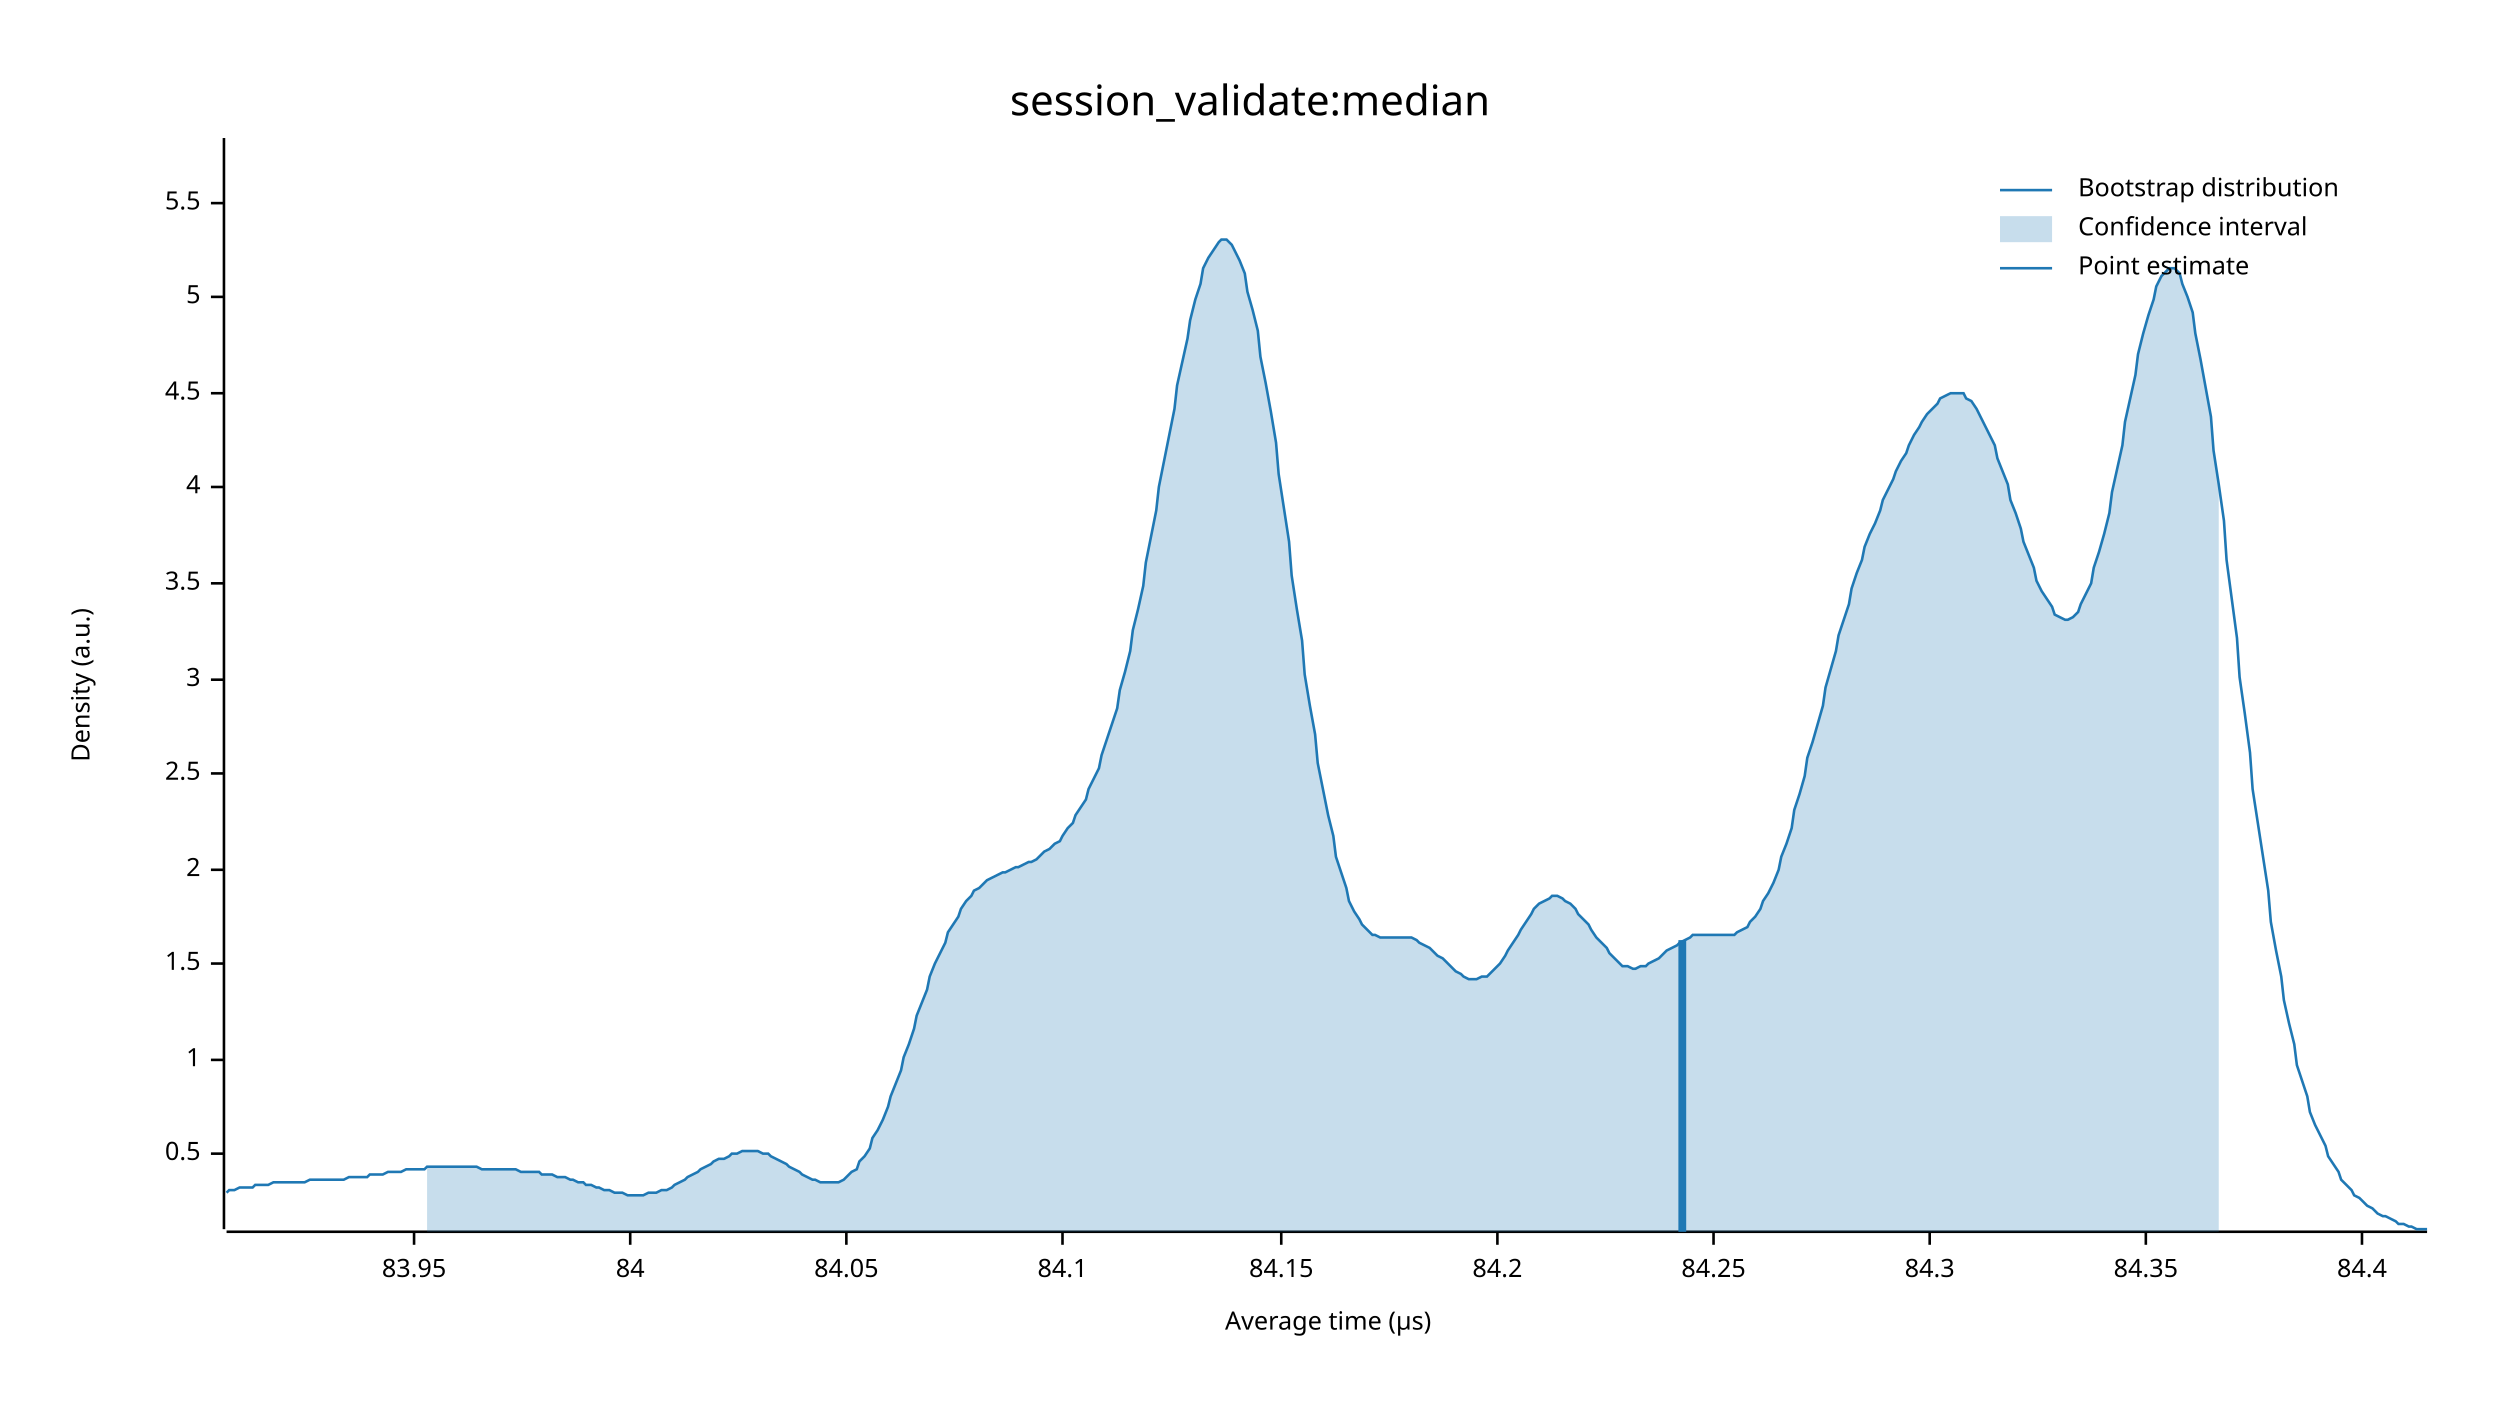
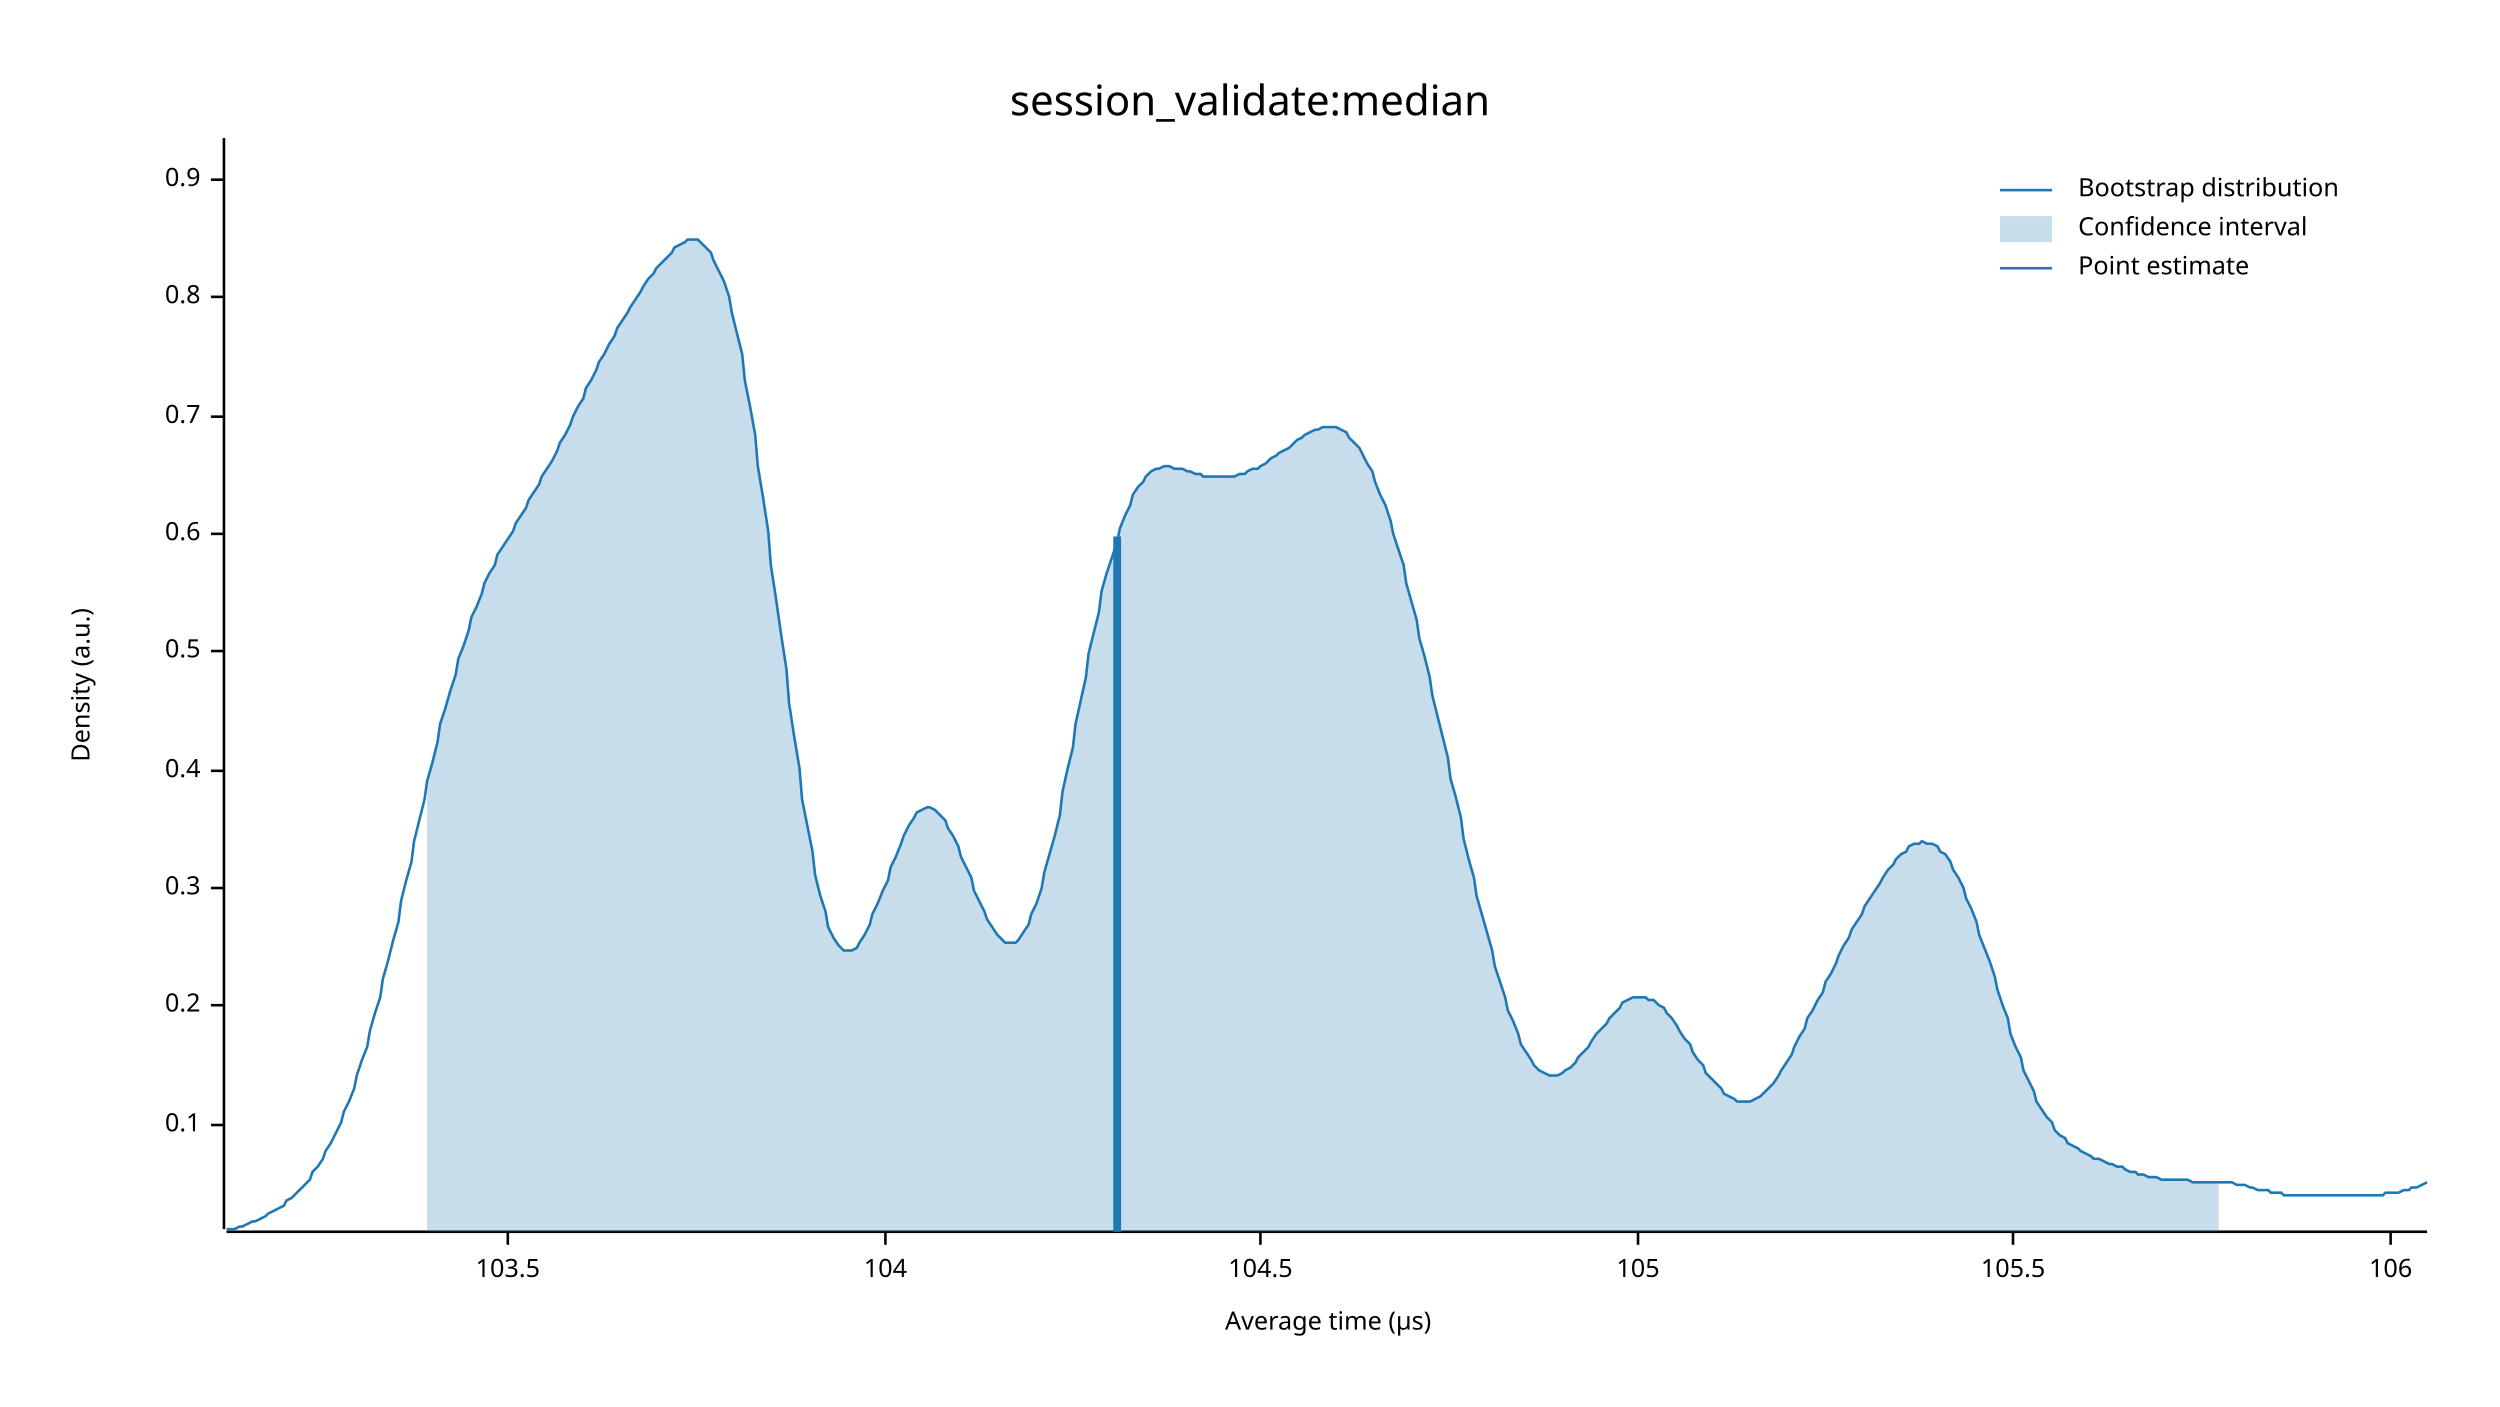
<svg xmlns="http://www.w3.org/2000/svg" width="960" height="540" viewBox="0 0 960 540">
  <text x="480" y="32" dy="0.76em" text-anchor="middle" font-family="sans-serif" font-size="16.129" opacity="1" fill="#000000">
session_validate:median
</text>
  <text x="27" y="263" dy="0.76em" text-anchor="middle" font-family="sans-serif" font-size="9.677" opacity="1" fill="#000000" transform="rotate(270, 27, 263)">
Density (a.u.)
</text>
  <text x="510" y="513" dy="-0.5ex" text-anchor="middle" font-family="sans-serif" font-size="9.677" opacity="1" fill="#000000">
Average time (µs)
</text>
  <polyline fill="none" opacity="1" stroke="#000000" stroke-width="1" points="86,53 86,472 " />
-   <text x="77" y="443" dy="0.5ex" text-anchor="end" font-family="sans-serif" font-size="9.677" opacity="1" fill="#000000">
+   <text x="77" y="432" dy="0.5ex" text-anchor="end" font-family="sans-serif" font-size="9.677" opacity="1" fill="#000000">
+ 0.1
+ </text>
+   <polyline fill="none" opacity="1" stroke="#000000" stroke-width="1" points="81,432 86,432 " />
+   <text x="77" y="386" dy="0.5ex" text-anchor="end" font-family="sans-serif" font-size="9.677" opacity="1" fill="#000000">
+ 0.2
+ </text>
+   <polyline fill="none" opacity="1" stroke="#000000" stroke-width="1" points="81,386 86,386 " />
+   <text x="77" y="341" dy="0.5ex" text-anchor="end" font-family="sans-serif" font-size="9.677" opacity="1" fill="#000000">
+ 0.3
+ </text>
+   <polyline fill="none" opacity="1" stroke="#000000" stroke-width="1" points="81,341 86,341 " />
+   <text x="77" y="296" dy="0.5ex" text-anchor="end" font-family="sans-serif" font-size="9.677" opacity="1" fill="#000000">
+ 0.4
+ </text>
+   <polyline fill="none" opacity="1" stroke="#000000" stroke-width="1" points="81,296 86,296 " />
+   <text x="77" y="250" dy="0.5ex" text-anchor="end" font-family="sans-serif" font-size="9.677" opacity="1" fill="#000000">
0.5
</text>
-   <polyline fill="none" opacity="1" stroke="#000000" stroke-width="1" points="81,443 86,443 " />
-   <text x="77" y="407" dy="0.5ex" text-anchor="end" font-family="sans-serif" font-size="9.677" opacity="1" fill="#000000">
- 1
+   <polyline fill="none" opacity="1" stroke="#000000" stroke-width="1" points="81,250 86,250 " />
+   <text x="77" y="205" dy="0.5ex" text-anchor="end" font-family="sans-serif" font-size="9.677" opacity="1" fill="#000000">
+ 0.6
</text>
-   <polyline fill="none" opacity="1" stroke="#000000" stroke-width="1" points="81,407 86,407 " />
-   <text x="77" y="370" dy="0.5ex" text-anchor="end" font-family="sans-serif" font-size="9.677" opacity="1" fill="#000000">
- 1.5
+   <polyline fill="none" opacity="1" stroke="#000000" stroke-width="1" points="81,205 86,205 " />
+   <text x="77" y="160" dy="0.5ex" text-anchor="end" font-family="sans-serif" font-size="9.677" opacity="1" fill="#000000">
+ 0.7
</text>
-   <polyline fill="none" opacity="1" stroke="#000000" stroke-width="1" points="81,370 86,370 " />
-   <text x="77" y="334" dy="0.5ex" text-anchor="end" font-family="sans-serif" font-size="9.677" opacity="1" fill="#000000">
- 2
- </text>
-   <polyline fill="none" opacity="1" stroke="#000000" stroke-width="1" points="81,334 86,334 " />
-   <text x="77" y="297" dy="0.5ex" text-anchor="end" font-family="sans-serif" font-size="9.677" opacity="1" fill="#000000">
- 2.5
- </text>
-   <polyline fill="none" opacity="1" stroke="#000000" stroke-width="1" points="81,297 86,297 " />
-   <text x="77" y="261" dy="0.5ex" text-anchor="end" font-family="sans-serif" font-size="9.677" opacity="1" fill="#000000">
- 3
- </text>
-   <polyline fill="none" opacity="1" stroke="#000000" stroke-width="1" points="81,261 86,261 " />
-   <text x="77" y="224" dy="0.5ex" text-anchor="end" font-family="sans-serif" font-size="9.677" opacity="1" fill="#000000">
- 3.5
- </text>
-   <polyline fill="none" opacity="1" stroke="#000000" stroke-width="1" points="81,224 86,224 " />
-   <text x="77" y="187" dy="0.5ex" text-anchor="end" font-family="sans-serif" font-size="9.677" opacity="1" fill="#000000">
- 4
- </text>
-   <polyline fill="none" opacity="1" stroke="#000000" stroke-width="1" points="81,187 86,187 " />
-   <text x="77" y="151" dy="0.5ex" text-anchor="end" font-family="sans-serif" font-size="9.677" opacity="1" fill="#000000">
- 4.5
- </text>
-   <polyline fill="none" opacity="1" stroke="#000000" stroke-width="1" points="81,151 86,151 " />
+   <polyline fill="none" opacity="1" stroke="#000000" stroke-width="1" points="81,160 86,160 " />
  <text x="77" y="114" dy="0.5ex" text-anchor="end" font-family="sans-serif" font-size="9.677" opacity="1" fill="#000000">
- 5
+ 0.8
</text>
  <polyline fill="none" opacity="1" stroke="#000000" stroke-width="1" points="81,114 86,114 " />
-   <text x="77" y="78" dy="0.5ex" text-anchor="end" font-family="sans-serif" font-size="9.677" opacity="1" fill="#000000">
- 5.5
+   <text x="77" y="69" dy="0.5ex" text-anchor="end" font-family="sans-serif" font-size="9.677" opacity="1" fill="#000000">
+ 0.9
</text>
-   <polyline fill="none" opacity="1" stroke="#000000" stroke-width="1" points="81,78 86,78 " />
+   <polyline fill="none" opacity="1" stroke="#000000" stroke-width="1" points="81,69 86,69 " />
  <polyline fill="none" opacity="1" stroke="#000000" stroke-width="1" points="87,473 932,473 " />
-   <text x="159" y="483" dy="0.76em" text-anchor="middle" font-family="sans-serif" font-size="9.677" opacity="1" fill="#000000">
- 83.95
+   <text x="195" y="483" dy="0.76em" text-anchor="middle" font-family="sans-serif" font-size="9.677" opacity="1" fill="#000000">
+ 103.5
</text>
-   <polyline fill="none" opacity="1" stroke="#000000" stroke-width="1" points="159,473 159,478 " />
-   <text x="242" y="483" dy="0.76em" text-anchor="middle" font-family="sans-serif" font-size="9.677" opacity="1" fill="#000000">
- 84
+   <polyline fill="none" opacity="1" stroke="#000000" stroke-width="1" points="195,473 195,478 " />
+   <text x="340" y="483" dy="0.76em" text-anchor="middle" font-family="sans-serif" font-size="9.677" opacity="1" fill="#000000">
+ 104
</text>
-   <polyline fill="none" opacity="1" stroke="#000000" stroke-width="1" points="242,473 242,478 " />
-   <text x="325" y="483" dy="0.76em" text-anchor="middle" font-family="sans-serif" font-size="9.677" opacity="1" fill="#000000">
- 84.05
+   <polyline fill="none" opacity="1" stroke="#000000" stroke-width="1" points="340,473 340,478 " />
+   <text x="484" y="483" dy="0.76em" text-anchor="middle" font-family="sans-serif" font-size="9.677" opacity="1" fill="#000000">
+ 104.5
</text>
-   <polyline fill="none" opacity="1" stroke="#000000" stroke-width="1" points="325,473 325,478 " />
-   <text x="408" y="483" dy="0.76em" text-anchor="middle" font-family="sans-serif" font-size="9.677" opacity="1" fill="#000000">
- 84.1
+   <polyline fill="none" opacity="1" stroke="#000000" stroke-width="1" points="484,473 484,478 " />
+   <text x="629" y="483" dy="0.76em" text-anchor="middle" font-family="sans-serif" font-size="9.677" opacity="1" fill="#000000">
+ 105
</text>
-   <polyline fill="none" opacity="1" stroke="#000000" stroke-width="1" points="408,473 408,478 " />
-   <text x="492" y="483" dy="0.76em" text-anchor="middle" font-family="sans-serif" font-size="9.677" opacity="1" fill="#000000">
- 84.15
+   <polyline fill="none" opacity="1" stroke="#000000" stroke-width="1" points="629,473 629,478 " />
+   <text x="773" y="483" dy="0.76em" text-anchor="middle" font-family="sans-serif" font-size="9.677" opacity="1" fill="#000000">
+ 105.5
</text>
-   <polyline fill="none" opacity="1" stroke="#000000" stroke-width="1" points="492,473 492,478 " />
-   <text x="575" y="483" dy="0.76em" text-anchor="middle" font-family="sans-serif" font-size="9.677" opacity="1" fill="#000000">
- 84.2
+   <polyline fill="none" opacity="1" stroke="#000000" stroke-width="1" points="773,473 773,478 " />
+   <text x="918" y="483" dy="0.76em" text-anchor="middle" font-family="sans-serif" font-size="9.677" opacity="1" fill="#000000">
+ 106
</text>
-   <polyline fill="none" opacity="1" stroke="#000000" stroke-width="1" points="575,473 575,478 " />
-   <text x="658" y="483" dy="0.76em" text-anchor="middle" font-family="sans-serif" font-size="9.677" opacity="1" fill="#000000">
- 84.25
- </text>
-   <polyline fill="none" opacity="1" stroke="#000000" stroke-width="1" points="658,473 658,478 " />
-   <text x="741" y="483" dy="0.76em" text-anchor="middle" font-family="sans-serif" font-size="9.677" opacity="1" fill="#000000">
- 84.3
- </text>
-   <polyline fill="none" opacity="1" stroke="#000000" stroke-width="1" points="741,473 741,478 " />
-   <text x="824" y="483" dy="0.76em" text-anchor="middle" font-family="sans-serif" font-size="9.677" opacity="1" fill="#000000">
- 84.35
- </text>
-   <polyline fill="none" opacity="1" stroke="#000000" stroke-width="1" points="824,473 824,478 " />
-   <text x="907" y="483" dy="0.76em" text-anchor="middle" font-family="sans-serif" font-size="9.677" opacity="1" fill="#000000">
- 84.4
- </text>
-   <polyline fill="none" opacity="1" stroke="#000000" stroke-width="1" points="907,473 907,478 " />
-   <polyline fill="none" opacity="1" stroke="#1F78B4" stroke-width="1" points="87,458 88,457 90,457 92,456 93,456 95,456 97,456 98,455 100,455 102,455 103,455 105,454 107,454 109,454 110,454 112,454 114,454 115,454 117,454 119,453 120,453 122,453 124,453 125,453 127,453 129,453 131,453 132,453 134,452 136,452 137,452 139,452 141,452 142,451 144,451 146,451 147,451 149,450 151,450 153,450 154,450 156,449 158,449 159,449 161,449 163,449 164,448 166,448 168,448 169,448 171,448 173,448 175,448 176,448 178,448 180,448 181,448 183,448 185,449 186,449 188,449 190,449 191,449 193,449 195,449 197,449 198,449 200,450 202,450 203,450 205,450 207,450 208,451 210,451 212,451 214,452 215,452 217,452 219,453 220,453 222,454 224,454 225,455 227,455 229,456 230,456 232,457 234,457 236,458 237,458 239,458 241,459 242,459 244,459 246,459 247,459 249,458 251,458 252,458 254,457 256,457 258,456 259,455 261,454 263,453 264,452 266,451 268,450 269,449 271,448 273,447 274,446 276,445 278,445 280,444 281,443 283,443 285,442 286,442 288,442 290,442 291,442 293,443 295,443 296,444 298,445 300,446 302,447 303,448 305,449 307,450 308,451 310,452 312,453 313,453 315,454 317,454 318,454 320,454 322,454 324,453 325,452 327,450 329,449 330,446 332,444 334,441 335,437 337,434 339,430 341,425 342,421 344,416 346,411 347,406 349,401 351,395 352,390 354,385 356,380 357,375 359,370 361,366 363,362 364,358 366,355 368,352 369,349 371,346 373,344 374,342 376,341 378,339 379,338 381,337 383,336 385,335 386,335 388,334 390,333 391,333 393,332 395,331 396,331 398,330 400,328 401,327 403,326 405,324 407,323 408,321 410,318 412,316 413,313 415,310 417,307 418,303 420,299 422,295 423,290 425,284 427,278 429,272 430,265 432,258 434,250 435,242 437,234 439,225 440,216 442,206 444,196 445,187 447,177 449,167 451,157 452,148 454,139 456,130 457,123 459,115 461,109 462,103 464,99 466,96 468,93 469,92 471,92 473,94 474,96 476,100 478,105 479,112 481,119 483,127 484,137 486,147 488,158 490,170 491,182 493,195 495,208 496,221 498,234 500,246 501,259 503,271 505,282 506,293 508,303 510,313 512,321 513,329 515,335 517,341 518,346 520,350 522,353 523,355 525,357 527,359 528,359 530,360 532,360 534,360 535,360 537,360 539,360 540,360 542,360 544,361 545,362 547,363 549,364 550,365 552,367 554,368 556,370 557,371 559,373 561,374 562,375 564,376 566,376 567,376 569,375 571,375 573,373 574,372 576,370 578,367 579,365 581,362 583,359 584,357 586,354 588,351 589,349 591,347 593,346 595,345 596,344 598,344 600,345 601,346 603,347 605,349 606,351 608,353 610,355 611,357 613,360 615,362 617,364 618,366 620,368 622,370 623,371 625,371 627,372 628,372 630,371 632,371 633,370 635,369 637,368 639,366 640,365 642,364 644,363 645,362 647,361 649,360 650,359 652,359 654,359 655,359 657,359 659,359 661,359 662,359 664,359 666,359 667,358 669,357 671,356 672,354 674,352 676,349 677,346 679,343 681,339 683,334 684,329 686,324 688,318 689,311 691,305 693,298 694,291 696,285 698,278 700,271 701,264 703,257 705,250 706,244 708,238 710,232 711,226 713,220 715,215 716,210 718,205 720,201 722,196 723,192 725,188 727,184 728,181 730,177 732,174 733,171 735,167 737,164 738,162 740,159 742,157 744,155 745,153 747,152 749,151 750,151 752,151 754,151 755,153 757,154 759,157 760,159 762,163 764,167 766,171 767,176 769,181 771,186 772,192 774,197 776,203 777,208 779,213 781,218 782,223 784,227 786,230 788,233 789,236 791,237 793,238 794,238 796,237 798,235 799,232 801,228 803,224 804,218 806,212 808,205 810,197 811,189 813,180 815,171 816,162 818,153 820,144 821,136 823,128 825,121 827,115 828,110 830,106 832,104 833,103 835,103 837,105 838,109 840,114 842,120 843,128 845,138 847,149 849,160 850,173 852,186 854,200 855,215 857,230 859,245 860,260 862,274 864,289 865,303 867,316 869,329 871,342 872,354 874,365 876,375 877,384 879,393 881,401 882,409 884,415 886,421 887,427 889,432 891,436 893,440 894,444 896,447 898,450 899,453 901,455 903,457 904,459 906,460 908,462 909,463 911,464 913,466 915,467 916,467 918,468 920,469 921,470 923,470 925,471 926,471 928,472 930,472 932,472 " />
-   <polygon opacity="0.25" fill="#1F78B4" points="164,448 166,448 168,448 169,448 171,448 173,448 175,448 176,448 178,448 180,448 181,448 183,448 185,449 186,449 188,449 190,449 191,449 193,449 195,449 197,449 198,449 200,450 202,450 203,450 205,450 207,450 208,451 210,451 212,451 214,452 215,452 217,452 219,453 220,453 222,454 224,454 225,455 227,455 229,456 230,456 232,457 234,457 236,458 237,458 239,458 241,459 242,459 244,459 246,459 247,459 249,458 251,458 252,458 254,457 256,457 258,456 259,455 261,454 263,453 264,452 266,451 268,450 269,449 271,448 273,447 274,446 276,445 278,445 280,444 281,443 283,443 285,442 286,442 288,442 290,442 291,442 293,443 295,443 296,444 298,445 300,446 302,447 303,448 305,449 307,450 308,451 310,452 312,453 313,453 315,454 317,454 318,454 320,454 322,454 324,453 325,452 327,450 329,449 330,446 332,444 334,441 335,437 337,434 339,430 341,425 342,421 344,416 346,411 347,406 349,401 351,395 352,390 354,385 356,380 357,375 359,370 361,366 363,362 364,358 366,355 368,352 369,349 371,346 373,344 374,342 376,341 378,339 379,338 381,337 383,336 385,335 386,335 388,334 390,333 391,333 393,332 395,331 396,331 398,330 400,328 401,327 403,326 405,324 407,323 408,321 410,318 412,316 413,313 415,310 417,307 418,303 420,299 422,295 423,290 425,284 427,278 429,272 430,265 432,258 434,250 435,242 437,234 439,225 440,216 442,206 444,196 445,187 447,177 449,167 451,157 452,148 454,139 456,130 457,123 459,115 461,109 462,103 464,99 466,96 468,93 469,92 471,92 473,94 474,96 476,100 478,105 479,112 481,119 483,127 484,137 486,147 488,158 490,170 491,182 493,195 495,208 496,221 498,234 500,246 501,259 503,271 505,282 506,293 508,303 510,313 512,321 513,329 515,335 517,341 518,346 520,350 522,353 523,355 525,357 527,359 528,359 530,360 532,360 534,360 535,360 537,360 539,360 540,360 542,360 544,361 545,362 547,363 549,364 550,365 552,367 554,368 556,370 557,371 559,373 561,374 562,375 564,376 566,376 567,376 569,375 571,375 573,373 574,372 576,370 578,367 579,365 581,362 583,359 584,357 586,354 588,351 589,349 591,347 593,346 595,345 596,344 598,344 600,345 601,346 603,347 605,349 606,351 608,353 610,355 611,357 613,360 615,362 617,364 618,366 620,368 622,370 623,371 625,371 627,372 628,372 630,371 632,371 633,370 635,369 637,368 639,366 640,365 642,364 644,363 645,362 647,361 649,360 650,359 652,359 654,359 655,359 657,359 659,359 661,359 662,359 664,359 666,359 667,358 669,357 671,356 672,354 674,352 676,349 677,346 679,343 681,339 683,334 684,329 686,324 688,318 689,311 691,305 693,298 694,291 696,285 698,278 700,271 701,264 703,257 705,250 706,244 708,238 710,232 711,226 713,220 715,215 716,210 718,205 720,201 722,196 723,192 725,188 727,184 728,181 730,177 732,174 733,171 735,167 737,164 738,162 740,159 742,157 744,155 745,153 747,152 749,151 750,151 752,151 754,151 755,153 757,154 759,157 760,159 762,163 764,167 766,171 767,176 769,181 771,186 772,192 774,197 776,203 777,208 779,213 781,218 782,223 784,227 786,230 788,233 789,236 791,237 793,238 794,238 796,237 798,235 799,232 801,228 803,224 804,218 806,212 808,205 810,197 811,189 813,180 815,171 816,162 818,153 820,144 821,136 823,128 825,121 827,115 828,110 830,106 832,104 833,103 835,103 837,105 838,109 840,114 842,120 843,128 845,138 847,149 849,160 850,173 852,186 852,473 164,473 " />
-   <polyline fill="none" opacity="1" stroke="#1F78B4" stroke-width="3" points="646,473 646,361 " />
+   <polyline fill="none" opacity="1" stroke="#000000" stroke-width="1" points="918,473 918,478 " />
+   <polyline fill="none" opacity="1" stroke="#1F78B4" stroke-width="1" points="87,472 88,472 90,472 92,471 93,471 95,470 97,469 98,469 100,468 102,467 103,466 105,465 107,464 109,463 110,461 112,460 114,458 115,457 117,455 119,453 120,450 122,448 124,445 125,442 127,439 129,435 131,431 132,427 134,423 136,418 137,413 139,407 141,402 142,396 144,389 146,383 147,376 149,369 151,361 153,354 154,346 156,338 158,331 159,323 161,315 163,307 164,300 166,293 168,285 169,278 171,272 173,265 175,259 176,253 178,248 180,242 181,237 183,233 185,228 186,224 188,220 190,217 191,213 193,210 195,207 197,204 198,201 200,198 202,195 203,192 205,189 207,186 208,183 210,180 212,177 214,173 215,170 217,167 219,163 220,160 222,156 224,153 225,149 227,146 229,142 230,139 232,136 234,132 236,129 237,126 239,123 241,120 242,118 244,115 246,112 247,110 249,107 251,105 252,103 254,101 256,99 258,97 259,95 261,94 263,93 264,92 266,92 268,92 269,93 271,95 273,97 274,100 276,104 278,108 280,114 281,120 283,128 285,136 286,146 288,156 290,167 291,179 293,191 295,204 296,217 298,230 300,244 302,257 303,270 305,283 307,295 308,307 310,317 312,327 313,336 315,344 317,350 318,356 320,360 322,363 324,365 325,365 327,365 329,364 330,362 332,359 334,355 335,351 337,347 339,342 341,338 342,333 344,329 346,324 347,321 349,317 351,314 352,312 354,311 356,310 357,310 359,311 361,313 363,315 364,318 366,321 368,325 369,329 371,333 373,337 374,342 376,346 378,350 379,353 381,356 383,359 385,361 386,362 388,362 390,362 391,361 393,358 395,355 396,351 398,347 400,341 401,335 403,328 405,321 407,313 408,304 410,295 412,287 413,278 415,269 417,260 418,251 420,243 422,235 423,227 425,220 427,214 429,208 430,203 432,198 434,194 435,190 437,187 439,185 440,183 442,181 444,180 445,180 447,179 449,179 451,180 452,180 454,180 456,181 457,181 459,182 461,182 462,183 464,183 466,183 468,183 469,183 471,183 473,183 474,183 476,182 478,182 479,181 481,180 483,180 484,179 486,178 488,176 490,175 491,174 493,173 495,172 496,171 498,169 500,168 501,167 503,166 505,165 506,165 508,164 510,164 512,164 513,164 515,165 517,166 518,168 520,170 522,172 523,174 525,178 527,181 528,185 530,190 532,194 534,200 535,205 537,211 539,217 540,224 542,231 544,238 545,245 547,252 549,260 550,267 552,275 554,283 556,291 557,299 559,306 561,314 562,322 564,330 566,337 567,344 569,351 571,358 573,365 574,371 576,377 578,383 579,388 581,392 583,397 584,401 586,404 588,407 589,409 591,411 593,412 595,413 596,413 598,413 600,412 601,411 603,410 605,408 606,406 608,404 610,402 611,400 613,397 615,395 617,393 618,391 620,389 622,387 623,385 625,384 627,383 628,383 630,383 632,383 633,384 635,384 637,386 639,387 640,389 642,391 644,394 645,396 647,399 649,401 650,404 652,407 654,409 655,412 657,414 659,416 661,418 662,420 664,421 666,422 667,423 669,423 671,423 672,423 674,422 676,421 677,420 679,418 681,416 683,413 684,411 686,408 688,405 689,402 691,398 693,395 694,391 696,388 698,384 700,381 701,377 703,374 705,370 706,367 708,363 710,360 711,357 713,354 715,351 716,348 718,345 720,342 722,339 723,337 725,334 727,332 728,330 730,328 732,327 733,325 735,324 737,324 738,323 740,324 742,324 744,325 745,327 747,328 749,331 750,334 752,337 754,341 755,345 757,349 759,354 760,359 762,364 764,369 766,375 767,380 769,386 771,391 772,397 774,402 776,406 777,411 779,415 781,419 782,423 784,426 786,429 788,431 789,434 791,436 793,437 794,439 796,440 798,441 799,442 801,443 803,444 804,445 806,445 808,446 810,447 811,447 813,448 815,448 816,449 818,450 820,450 821,451 823,451 825,452 827,452 828,452 830,453 832,453 833,453 835,453 837,453 838,453 840,453 842,454 843,454 845,454 847,454 849,454 850,454 852,454 854,454 855,454 857,454 859,455 860,455 862,455 864,456 865,456 867,457 869,457 871,457 872,458 874,458 876,458 877,459 879,459 881,459 882,459 884,459 886,459 887,459 889,459 891,459 893,459 894,459 896,459 898,459 899,459 901,459 903,459 904,459 906,459 908,459 909,459 911,459 913,459 915,459 916,458 918,458 920,458 921,458 923,457 925,457 926,456 928,456 930,455 932,454 " />
+   <polygon opacity="0.25" fill="#1F78B4" points="164,300 166,293 168,285 169,278 171,272 173,265 175,259 176,253 178,248 180,242 181,237 183,233 185,228 186,224 188,220 190,217 191,213 193,210 195,207 197,204 198,201 200,198 202,195 203,192 205,189 207,186 208,183 210,180 212,177 214,173 215,170 217,167 219,163 220,160 222,156 224,153 225,149 227,146 229,142 230,139 232,136 234,132 236,129 237,126 239,123 241,120 242,118 244,115 246,112 247,110 249,107 251,105 252,103 254,101 256,99 258,97 259,95 261,94 263,93 264,92 266,92 268,92 269,93 271,95 273,97 274,100 276,104 278,108 280,114 281,120 283,128 285,136 286,146 288,156 290,167 291,179 293,191 295,204 296,217 298,230 300,244 302,257 303,270 305,283 307,295 308,307 310,317 312,327 313,336 315,344 317,350 318,356 320,360 322,363 324,365 325,365 327,365 329,364 330,362 332,359 334,355 335,351 337,347 339,342 341,338 342,333 344,329 346,324 347,321 349,317 351,314 352,312 354,311 356,310 357,310 359,311 361,313 363,315 364,318 366,321 368,325 369,329 371,333 373,337 374,342 376,346 378,350 379,353 381,356 383,359 385,361 386,362 388,362 390,362 391,361 393,358 395,355 396,351 398,347 400,341 401,335 403,328 405,321 407,313 408,304 410,295 412,287 413,278 415,269 417,260 418,251 420,243 422,235 423,227 425,220 427,214 429,208 430,203 432,198 434,194 435,190 437,187 439,185 440,183 442,181 444,180 445,180 447,179 449,179 451,180 452,180 454,180 456,181 457,181 459,182 461,182 462,183 464,183 466,183 468,183 469,183 471,183 473,183 474,183 476,182 478,182 479,181 481,180 483,180 484,179 486,178 488,176 490,175 491,174 493,173 495,172 496,171 498,169 500,168 501,167 503,166 505,165 506,165 508,164 510,164 512,164 513,164 515,165 517,166 518,168 520,170 522,172 523,174 525,178 527,181 528,185 530,190 532,194 534,200 535,205 537,211 539,217 540,224 542,231 544,238 545,245 547,252 549,260 550,267 552,275 554,283 556,291 557,299 559,306 561,314 562,322 564,330 566,337 567,344 569,351 571,358 573,365 574,371 576,377 578,383 579,388 581,392 583,397 584,401 586,404 588,407 589,409 591,411 593,412 595,413 596,413 598,413 600,412 601,411 603,410 605,408 606,406 608,404 610,402 611,400 613,397 615,395 617,393 618,391 620,389 622,387 623,385 625,384 627,383 628,383 630,383 632,383 633,384 635,384 637,386 639,387 640,389 642,391 644,394 645,396 647,399 649,401 650,404 652,407 654,409 655,412 657,414 659,416 661,418 662,420 664,421 666,422 667,423 669,423 671,423 672,423 674,422 676,421 677,420 679,418 681,416 683,413 684,411 686,408 688,405 689,402 691,398 693,395 694,391 696,388 698,384 700,381 701,377 703,374 705,370 706,367 708,363 710,360 711,357 713,354 715,351 716,348 718,345 720,342 722,339 723,337 725,334 727,332 728,330 730,328 732,327 733,325 735,324 737,324 738,323 740,324 742,324 744,325 745,327 747,328 749,331 750,334 752,337 754,341 755,345 757,349 759,354 760,359 762,364 764,369 766,375 767,380 769,386 771,391 772,397 774,402 776,406 777,411 779,415 781,419 782,423 784,426 786,429 788,431 789,434 791,436 793,437 794,439 796,440 798,441 799,442 801,443 803,444 804,445 806,445 808,446 810,447 811,447 813,448 815,448 816,449 818,450 820,450 821,451 823,451 825,452 827,452 828,452 830,453 832,453 833,453 835,453 837,453 838,453 840,453 842,454 843,454 845,454 847,454 849,454 850,454 852,454 852,473 164,473 " />
+   <polyline fill="none" opacity="1" stroke="#1F78B4" stroke-width="3" points="429,473 429,206 " />
  <text x="798" y="68" dy="0.76em" text-anchor="start" font-family="sans-serif" font-size="9.677" opacity="1" fill="#000000">
Bootstrap distribution
</text>
  <text x="798" y="83" dy="0.76em" text-anchor="start" font-family="sans-serif" font-size="9.677" opacity="1" fill="#000000">
Confidence interval
</text>
  <text x="798" y="98" dy="0.76em" text-anchor="start" font-family="sans-serif" font-size="9.677" opacity="1" fill="#000000">
Point estimate
</text>
  <polyline fill="none" opacity="1" stroke="#1F78B4" stroke-width="1" points="768,73 788,73 " />
  <rect x="768" y="83" width="20" height="10" opacity="0.25" fill="#1F78B4" stroke="none" />
  <polyline fill="none" opacity="1" stroke="#1F78B4" stroke-width="1" points="768,103 788,103 " />
</svg>
